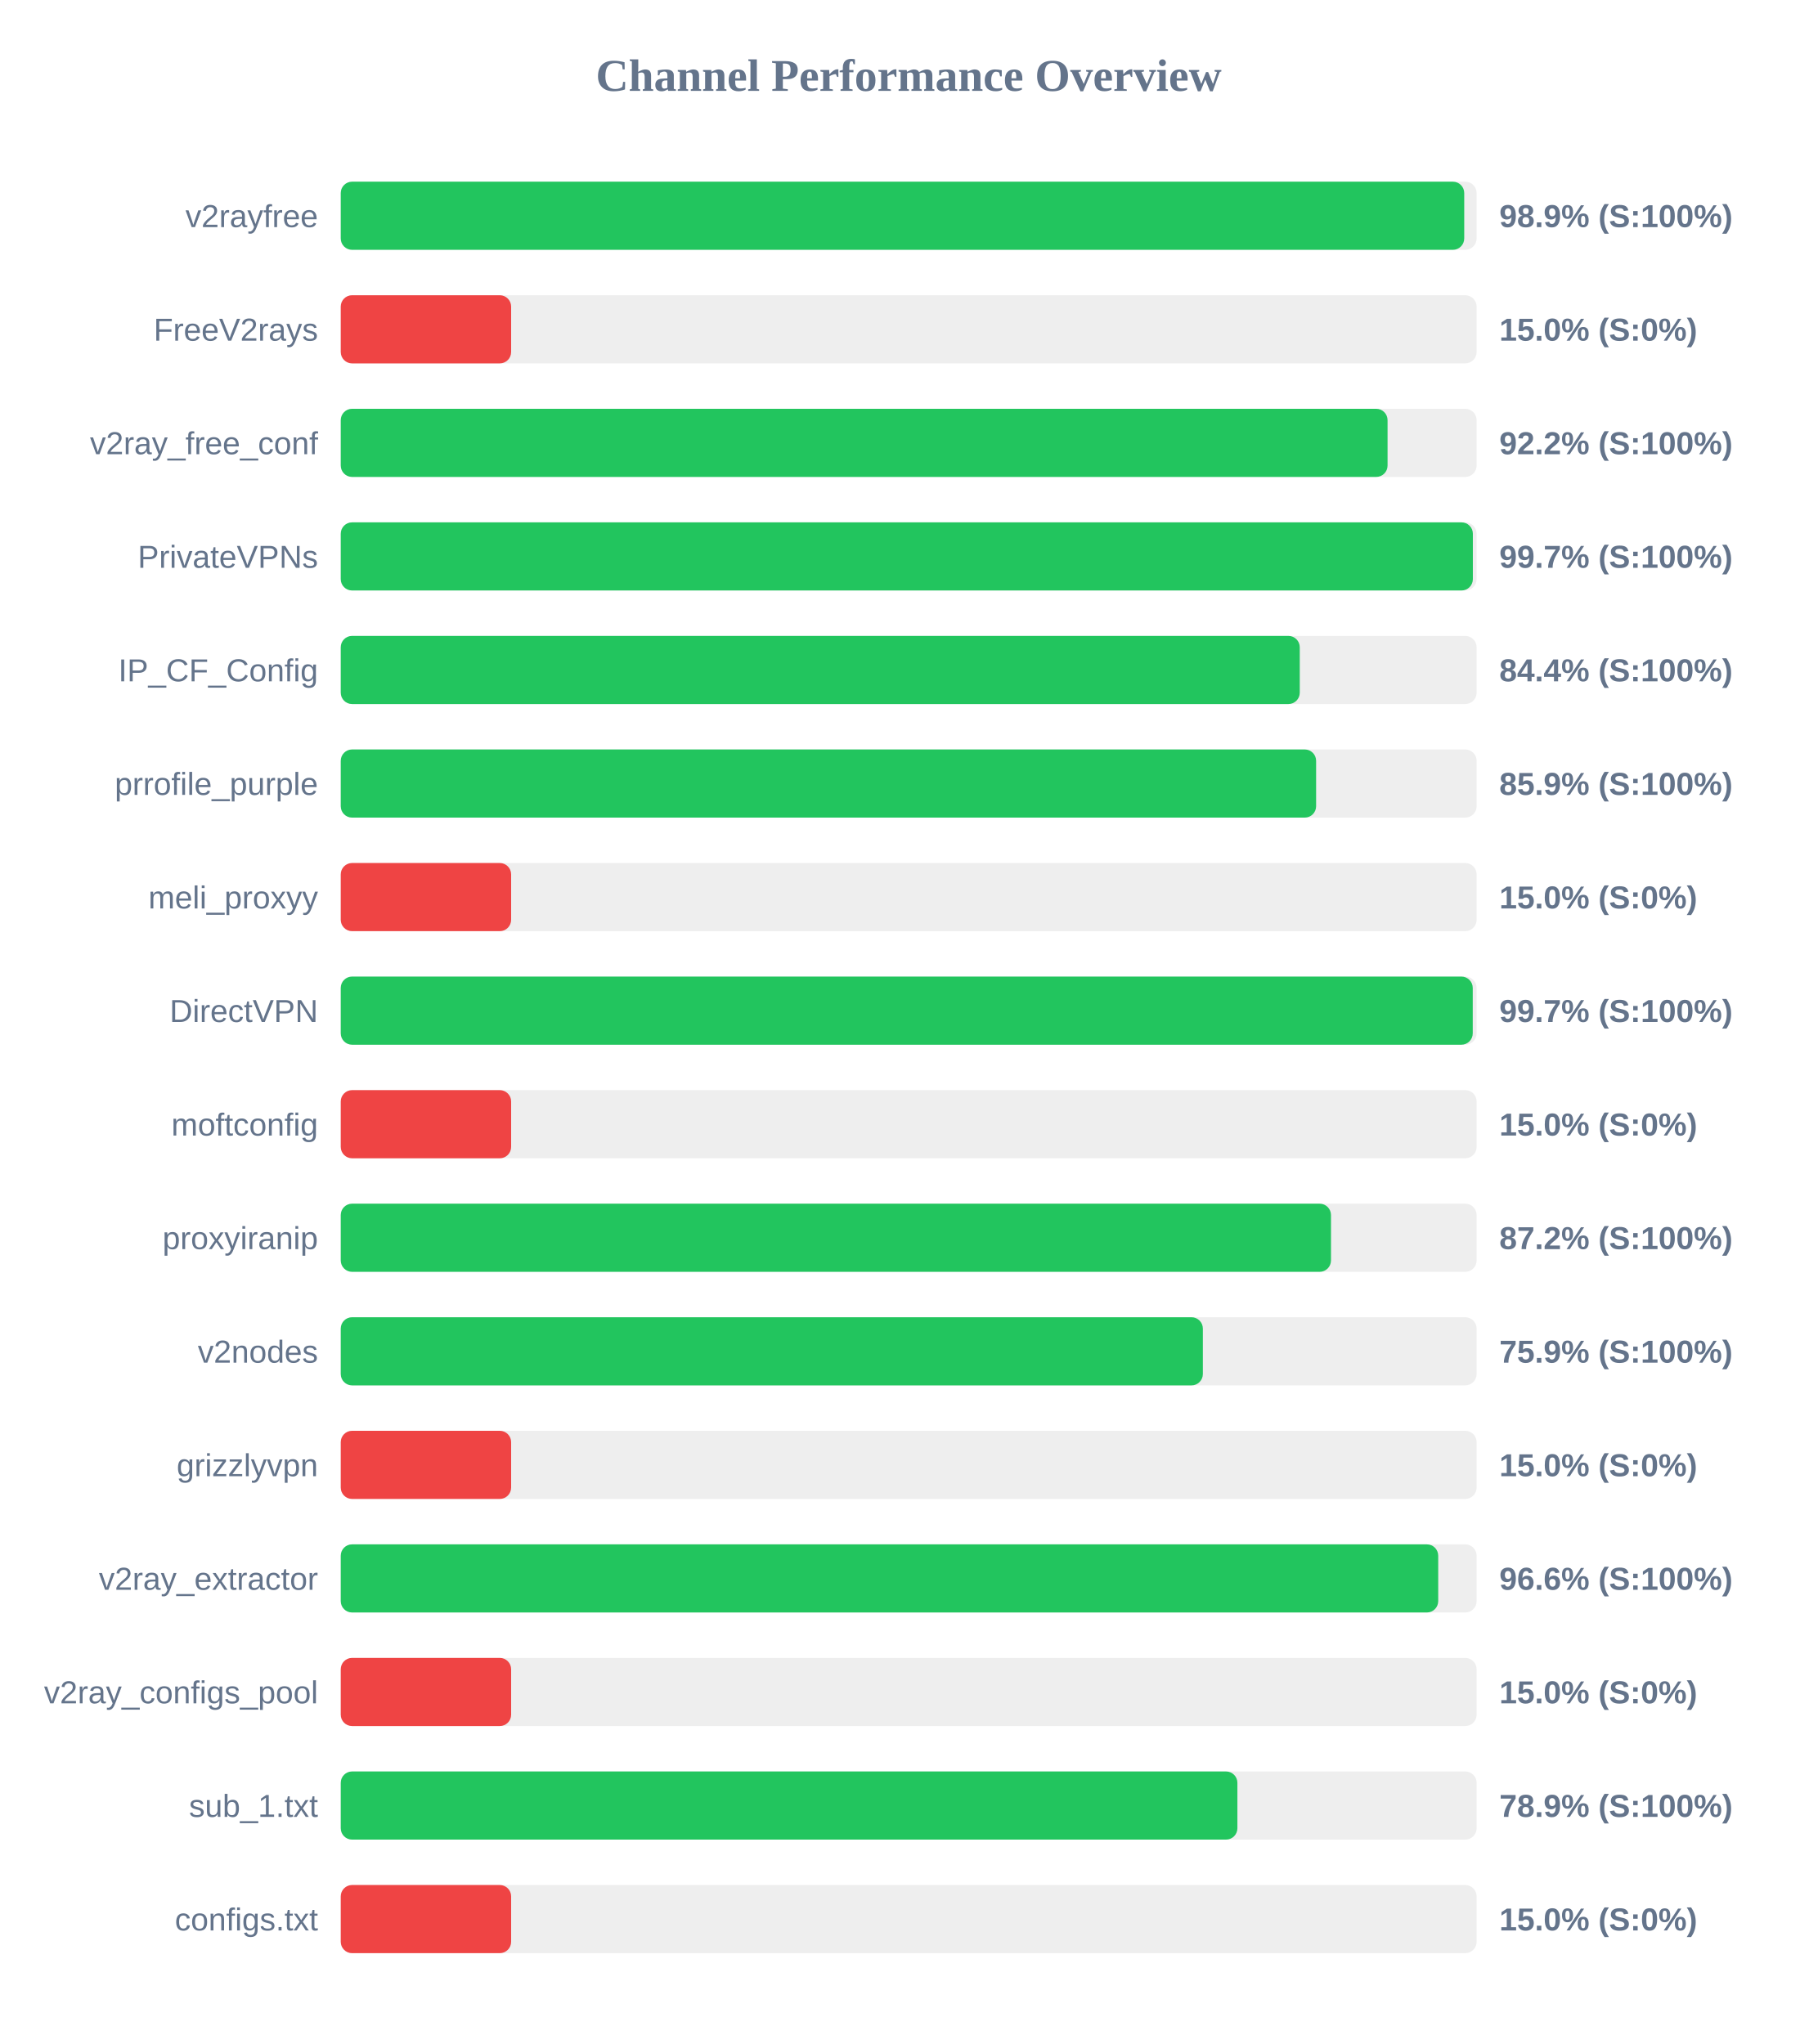
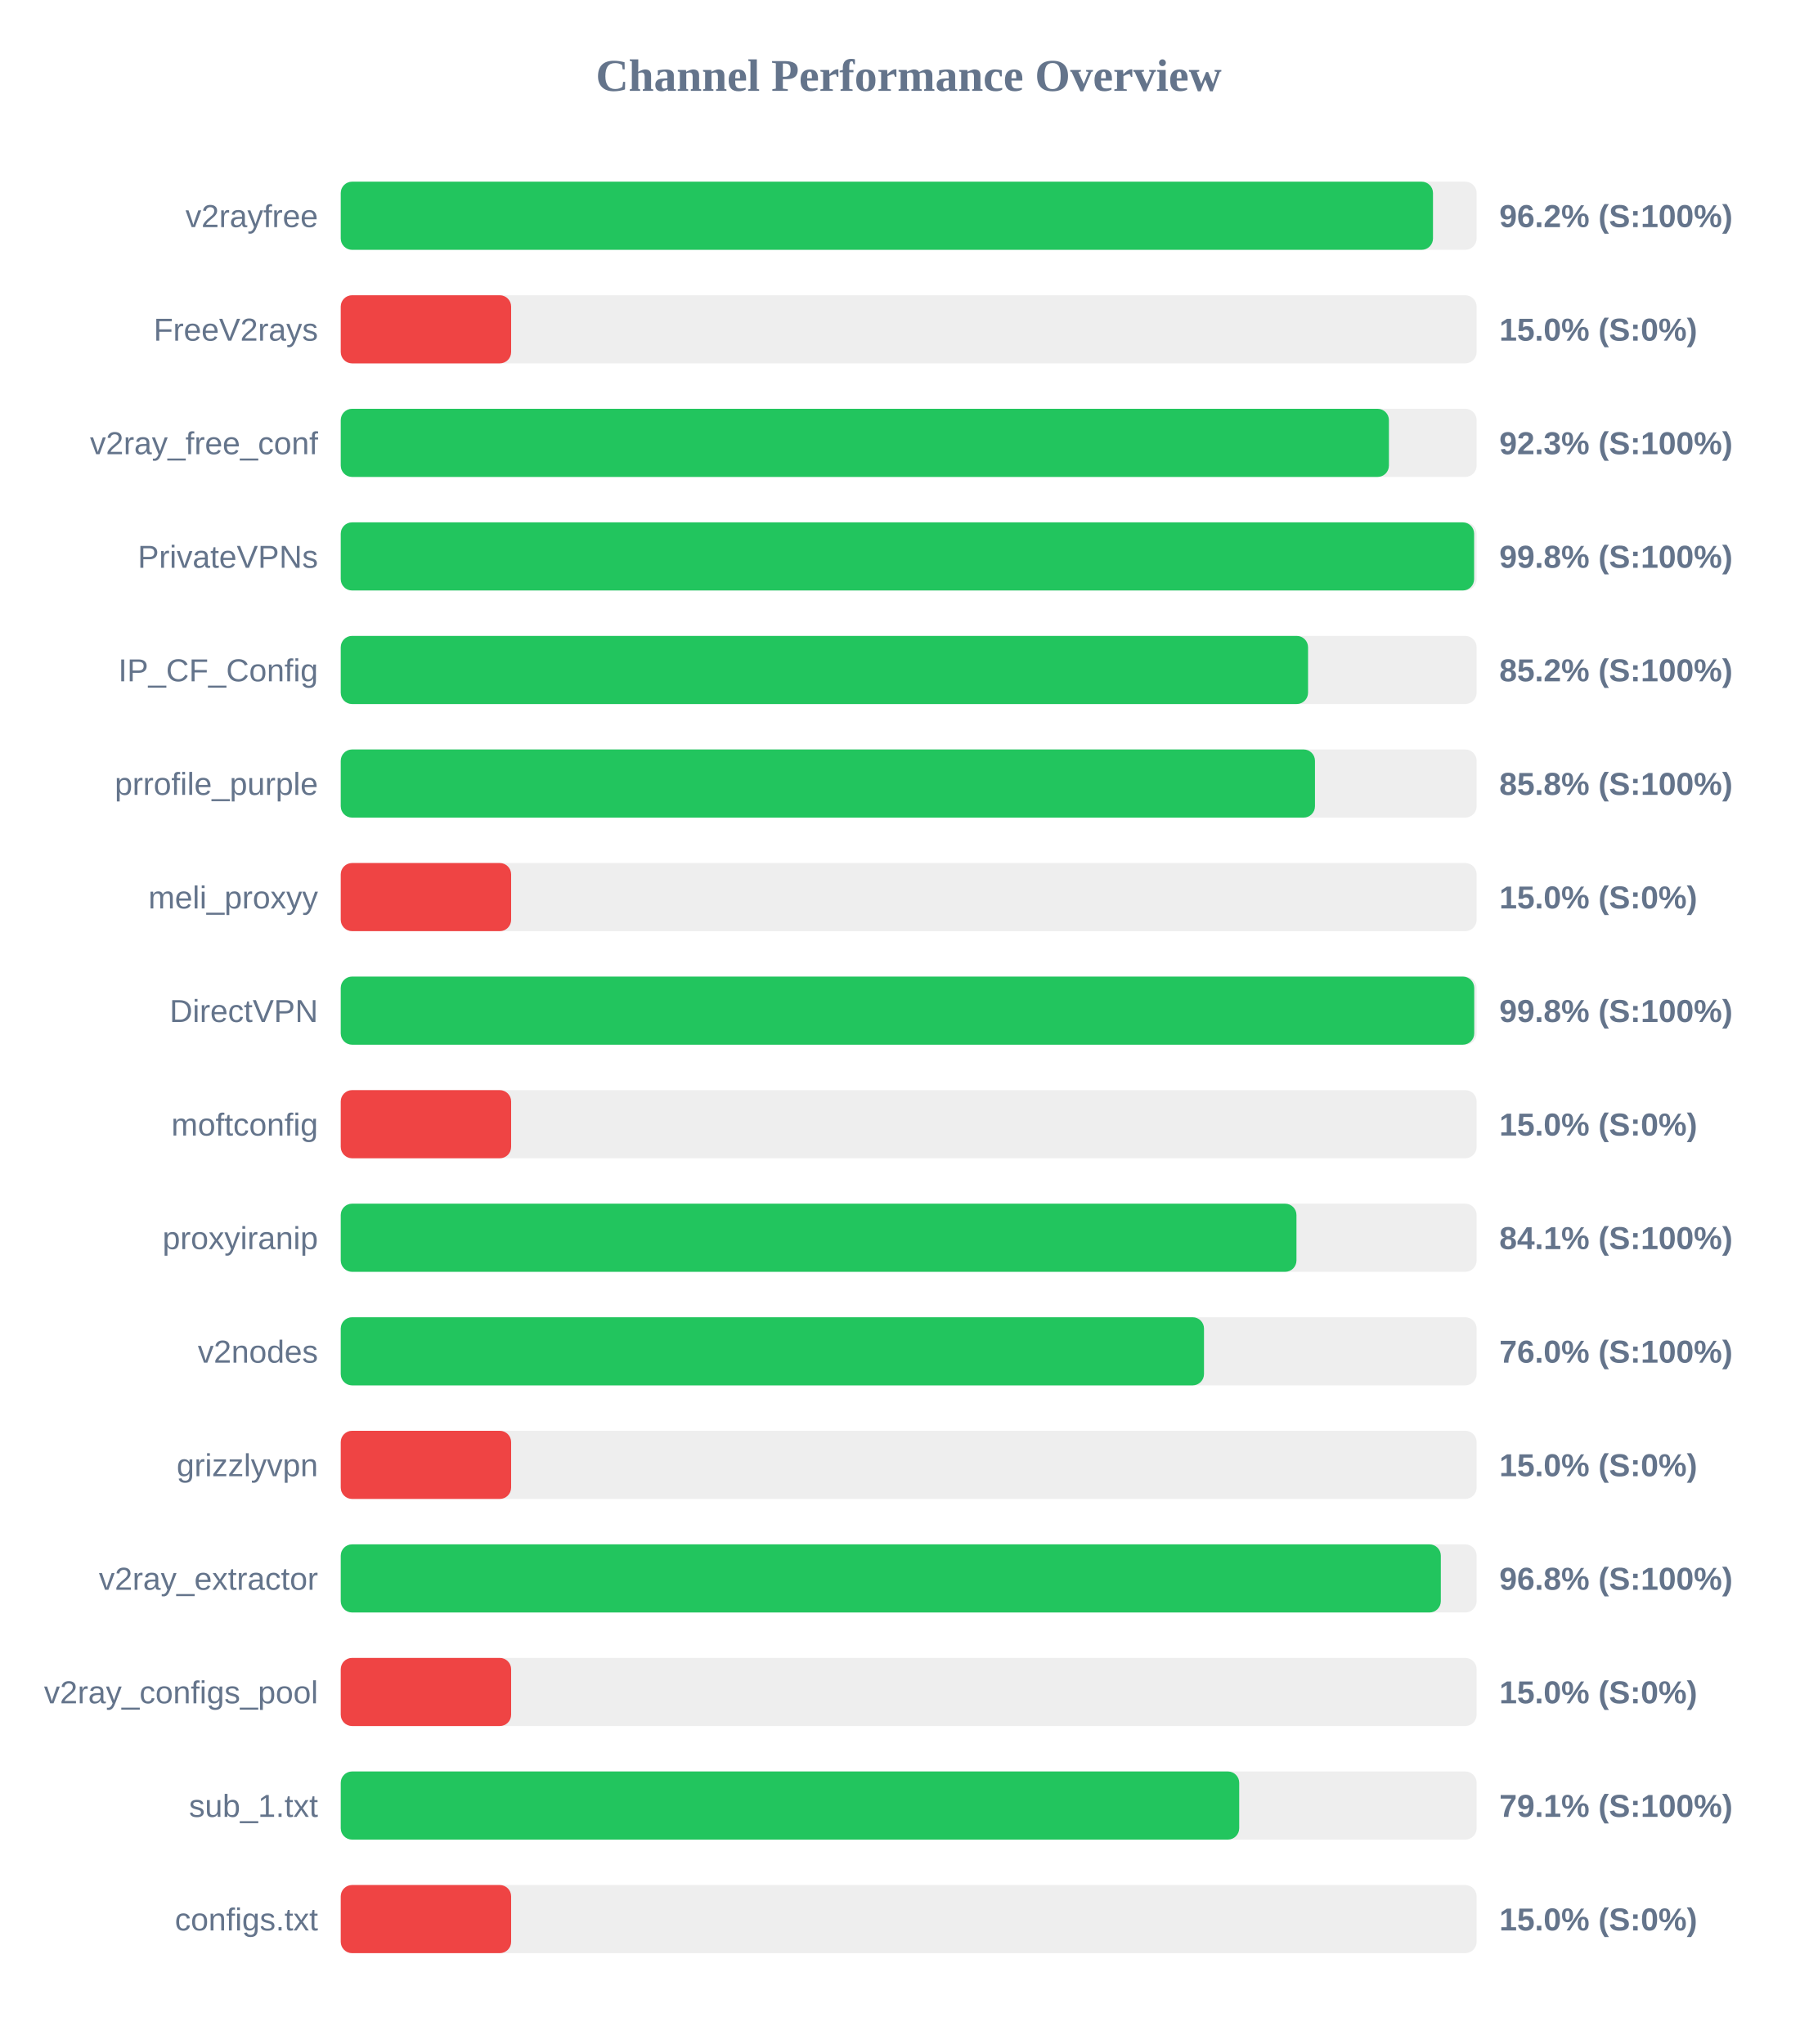
<svg xmlns="http://www.w3.org/2000/svg" width="800" height="900" version="1.1">
  <style>
        .row { font: 14px Arial; fill: #64748b; }
        .score { font: bold 14px Arial; fill: #64748b; }
    </style>
  <text x="400" y="40" text-anchor="middle" font-size="20px" font-weight="bold" fill="#64748b">Channel Performance Overview</text>
  <rect x="150" y="80" width="500" height="30" fill="#eee" rx="5" />
-   <rect x="150" y="80" width="494.55" height="30" fill="#22c55e" rx="5" />
+   <rect x="150" y="80" width="480.8" height="30" fill="#22c55e" rx="5" />
  <text x="140" y="100" text-anchor="end" class="row">v2rayfree</text>
-   <text x="660" y="100" text-anchor="start" class="score">98.9% (S:100%)</text>
+   <text x="660" y="100" text-anchor="start" class="score">96.2% (S:100%)</text>
  <rect x="150" y="130" width="500" height="30" fill="#eee" rx="5" />
  <rect x="150" y="130" width="75.0" height="30" fill="#ef4444" rx="5" />
  <text x="140" y="150" text-anchor="end" class="row">FreeV2rays</text>
  <text x="660" y="150" text-anchor="start" class="score">15.0% (S:0%)</text>
  <rect x="150" y="180" width="500" height="30" fill="#eee" rx="5" />
-   <rect x="150" y="180" width="460.8" height="30" fill="#22c55e" rx="5" />
+   <rect x="150" y="180" width="461.4" height="30" fill="#22c55e" rx="5" />
  <text x="140" y="200" text-anchor="end" class="row">v2ray_free_conf</text>
-   <text x="660" y="200" text-anchor="start" class="score">92.2% (S:100%)</text>
+   <text x="660" y="200" text-anchor="start" class="score">92.3% (S:100%)</text>
  <rect x="150" y="230" width="500" height="30" fill="#eee" rx="5" />
-   <rect x="150" y="230" width="498.35" height="30" fill="#22c55e" rx="5" />
+   <rect x="150" y="230" width="498.9" height="30" fill="#22c55e" rx="5" />
  <text x="140" y="250" text-anchor="end" class="row">PrivateVPNs</text>
-   <text x="660" y="250" text-anchor="start" class="score">99.7% (S:100%)</text>
+   <text x="660" y="250" text-anchor="start" class="score">99.8% (S:100%)</text>
  <rect x="150" y="280" width="500" height="30" fill="#eee" rx="5" />
-   <rect x="150" y="280" width="422.15" height="30" fill="#22c55e" rx="5" />
+   <rect x="150" y="280" width="425.8" height="30" fill="#22c55e" rx="5" />
  <text x="140" y="300" text-anchor="end" class="row">IP_CF_Config</text>
-   <text x="660" y="300" text-anchor="start" class="score">84.4% (S:100%)</text>
+   <text x="660" y="300" text-anchor="start" class="score">85.2% (S:100%)</text>
  <rect x="150" y="330" width="500" height="30" fill="#eee" rx="5" />
-   <rect x="150" y="330" width="429.35" height="30" fill="#22c55e" rx="5" />
+   <rect x="150" y="330" width="428.85" height="30" fill="#22c55e" rx="5" />
  <text x="140" y="350" text-anchor="end" class="row">prrofile_purple</text>
-   <text x="660" y="350" text-anchor="start" class="score">85.9% (S:100%)</text>
+   <text x="660" y="350" text-anchor="start" class="score">85.8% (S:100%)</text>
  <rect x="150" y="380" width="500" height="30" fill="#eee" rx="5" />
  <rect x="150" y="380" width="75.0" height="30" fill="#ef4444" rx="5" />
  <text x="140" y="400" text-anchor="end" class="row">meli_proxyy</text>
  <text x="660" y="400" text-anchor="start" class="score">15.0% (S:0%)</text>
  <rect x="150" y="430" width="500" height="30" fill="#eee" rx="5" />
-   <rect x="150" y="430" width="498.3" height="30" fill="#22c55e" rx="5" />
+   <rect x="150" y="430" width="498.95" height="30" fill="#22c55e" rx="5" />
  <text x="140" y="450" text-anchor="end" class="row">DirectVPN</text>
-   <text x="660" y="450" text-anchor="start" class="score">99.7% (S:100%)</text>
+   <text x="660" y="450" text-anchor="start" class="score">99.8% (S:100%)</text>
  <rect x="150" y="480" width="500" height="30" fill="#eee" rx="5" />
  <rect x="150" y="480" width="75.0" height="30" fill="#ef4444" rx="5" />
  <text x="140" y="500" text-anchor="end" class="row">moftconfig</text>
  <text x="660" y="500" text-anchor="start" class="score">15.0% (S:0%)</text>
  <rect x="150" y="530" width="500" height="30" fill="#eee" rx="5" />
-   <rect x="150" y="530" width="435.9" height="30" fill="#22c55e" rx="5" />
+   <rect x="150" y="530" width="420.7" height="30" fill="#22c55e" rx="5" />
  <text x="140" y="550" text-anchor="end" class="row">proxyiranip</text>
-   <text x="660" y="550" text-anchor="start" class="score">87.2% (S:100%)</text>
+   <text x="660" y="550" text-anchor="start" class="score">84.1% (S:100%)</text>
  <rect x="150" y="580" width="500" height="30" fill="#eee" rx="5" />
-   <rect x="150" y="580" width="379.5" height="30" fill="#22c55e" rx="5" />
+   <rect x="150" y="580" width="380.0" height="30" fill="#22c55e" rx="5" />
  <text x="140" y="600" text-anchor="end" class="row">v2nodes</text>
-   <text x="660" y="600" text-anchor="start" class="score">75.9% (S:100%)</text>
+   <text x="660" y="600" text-anchor="start" class="score">76.0% (S:100%)</text>
  <rect x="150" y="630" width="500" height="30" fill="#eee" rx="5" />
  <rect x="150" y="630" width="75.0" height="30" fill="#ef4444" rx="5" />
  <text x="140" y="650" text-anchor="end" class="row">grizzlyvpn</text>
  <text x="660" y="650" text-anchor="start" class="score">15.0% (S:0%)</text>
  <rect x="150" y="680" width="500" height="30" fill="#eee" rx="5" />
-   <rect x="150" y="680" width="483.1" height="30" fill="#22c55e" rx="5" />
+   <rect x="150" y="680" width="484.25" height="30" fill="#22c55e" rx="5" />
  <text x="140" y="700" text-anchor="end" class="row">v2ray_extractor</text>
-   <text x="660" y="700" text-anchor="start" class="score">96.6% (S:100%)</text>
+   <text x="660" y="700" text-anchor="start" class="score">96.8% (S:100%)</text>
  <rect x="150" y="730" width="500" height="30" fill="#eee" rx="5" />
  <rect x="150" y="730" width="75.0" height="30" fill="#ef4444" rx="5" />
  <text x="140" y="750" text-anchor="end" class="row">v2ray_configs_pool</text>
  <text x="660" y="750" text-anchor="start" class="score">15.0% (S:0%)</text>
  <rect x="150" y="780" width="500" height="30" fill="#eee" rx="5" />
-   <rect x="150" y="780" width="394.7" height="30" fill="#22c55e" rx="5" />
+   <rect x="150" y="780" width="395.5" height="30" fill="#22c55e" rx="5" />
  <text x="140" y="800" text-anchor="end" class="row">sub_1.txt</text>
-   <text x="660" y="800" text-anchor="start" class="score">78.9% (S:100%)</text>
+   <text x="660" y="800" text-anchor="start" class="score">79.1% (S:100%)</text>
  <rect x="150" y="830" width="500" height="30" fill="#eee" rx="5" />
  <rect x="150" y="830" width="75.0" height="30" fill="#ef4444" rx="5" />
  <text x="140" y="850" text-anchor="end" class="row">configs.txt</text>
  <text x="660" y="850" text-anchor="start" class="score">15.0% (S:0%)</text>
</svg>
